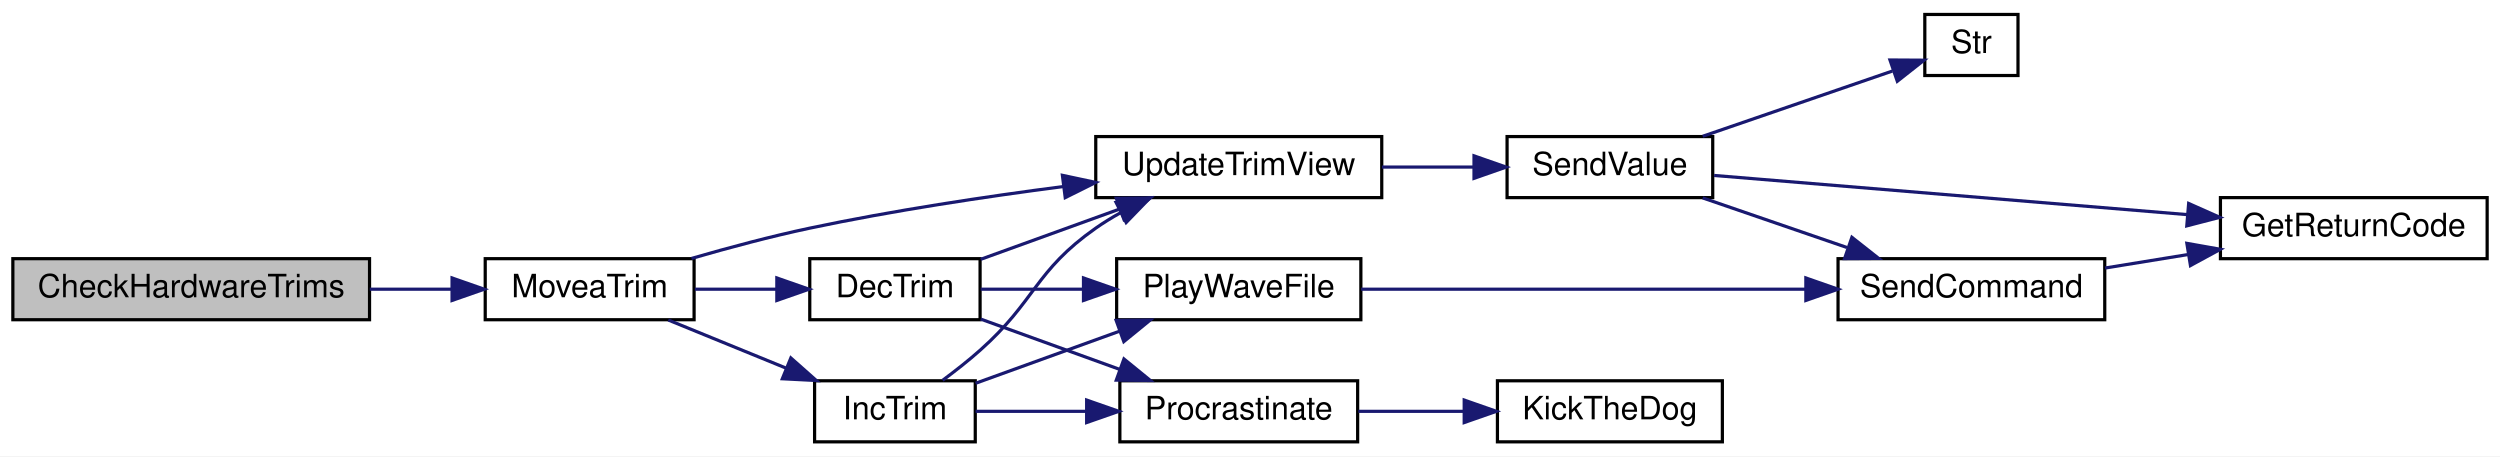
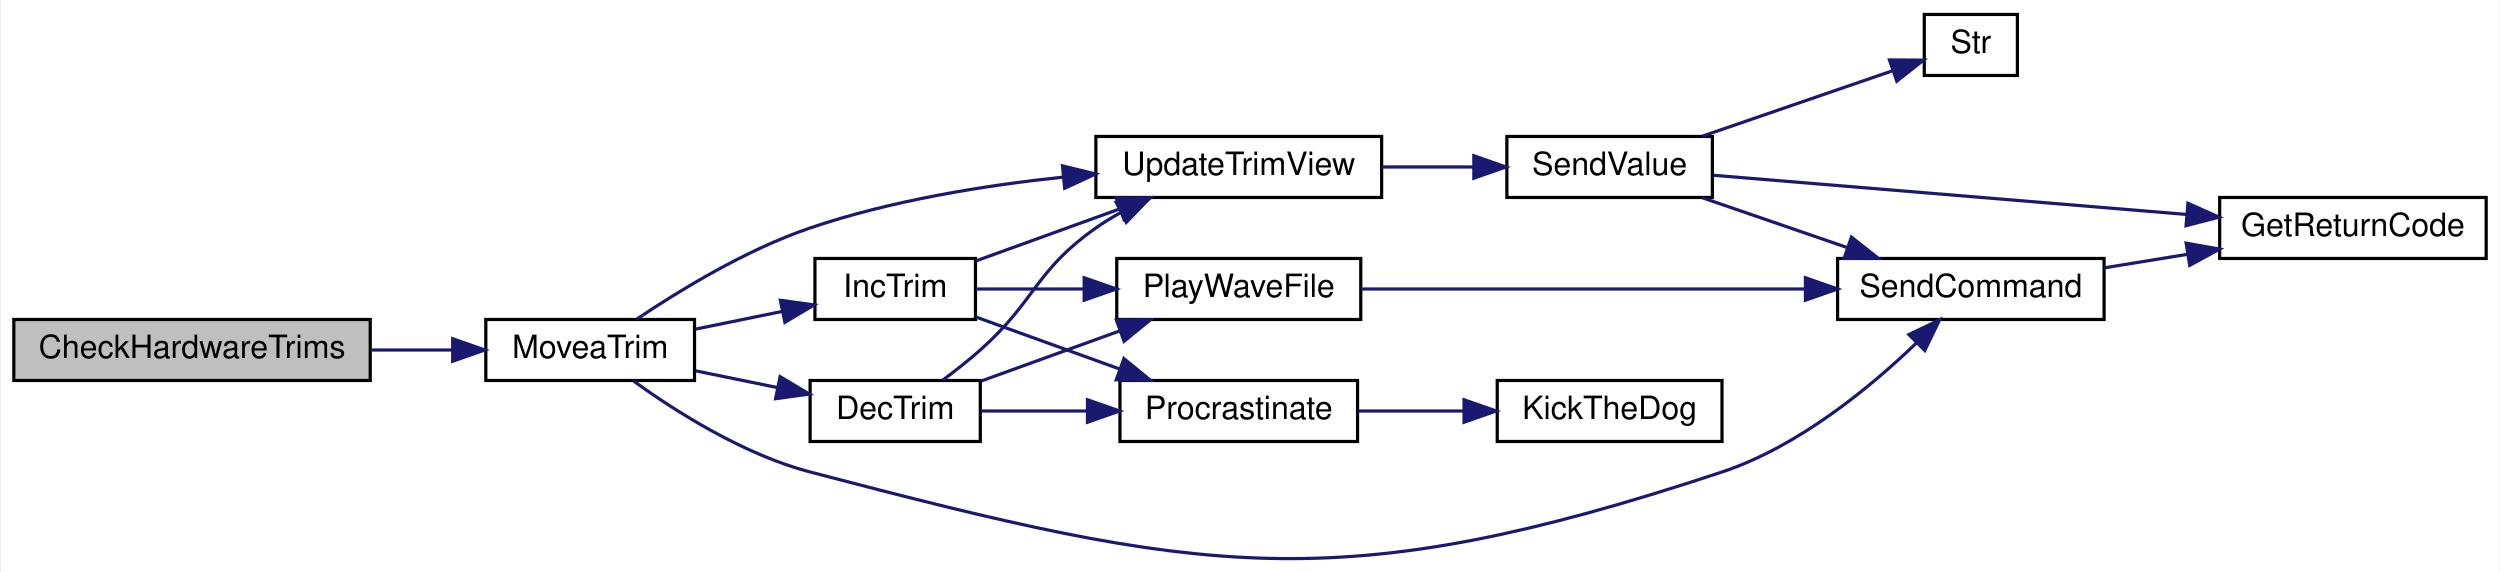
- <svg xmlns="http://www.w3.org/2000/svg" xmlns:xlink="http://www.w3.org/1999/xlink" width="778pt" height="142pt" viewBox="0.00 0.00 778.00 142.00">
-   <g id="graph0" class="graph" transform="scale(1 1) rotate(0) translate(4 138)">
-     <polygon fill="white" stroke="transparent" points="-4,4 -4,-138 774,-138 774,4 -4,4" />
+ <svg xmlns="http://www.w3.org/2000/svg" xmlns:xlink="http://www.w3.org/1999/xlink" width="778pt" height="178pt" viewBox="0.00 0.00 778.00 178.14">
+   <g id="graph0" class="graph" transform="scale(1 1) rotate(0) translate(4 174.14)">
+     <polygon fill="white" stroke="transparent" points="-4,4 -4,-174.14 774,-174.14 774,4 -4,4" />
    <g id="node1" class="node">
      <g id="a_node1">
        <a xlink:title=" ">
-           <polygon fill="#bfbfbf" stroke="black" points="0,-38.5 0,-57.5 111,-57.5 111,-38.5 0,-38.5" />
-           <text text-anchor="middle" x="55.5" y="-45.5" font-family="Helvetica,sans-Serif" font-size="10.00">CheckHardwareTrims</text>
+           <polygon fill="#bfbfbf" stroke="black" points="0,-55.64 0,-74.64 111,-74.64 111,-55.64 0,-55.64" />
+           <text text-anchor="middle" x="55.5" y="-62.64" font-family="Helvetica,sans-Serif" font-size="10.00">CheckHardwareTrims</text>
        </a>
      </g>
    </g>
    <g id="node2" class="node">
      <g id="a_node2">
        <a xlink:href="_transmitter_code_2src_2main_8cpp.html#a17123a117a96a9416dec48d9345f8a5b" target="_top" xlink:title=" ">
-           <polygon fill="white" stroke="black" points="147,-38.5 147,-57.5 212,-57.5 212,-38.5 147,-38.5" />
-           <text text-anchor="middle" x="179.5" y="-45.5" font-family="Helvetica,sans-Serif" font-size="10.00">MoveaTrim</text>
+           <polygon fill="white" stroke="black" points="147,-55.64 147,-74.64 212,-74.64 212,-55.64 147,-55.64" />
+           <text text-anchor="middle" x="179.5" y="-62.64" font-family="Helvetica,sans-Serif" font-size="10.00">MoveaTrim</text>
        </a>
      </g>
    </g>
    <g id="edge1" class="edge">
-       <path fill="none" stroke="midnightblue" d="M111.08,-48C119.64,-48 128.38,-48 136.6,-48" />
-       <polygon fill="midnightblue" stroke="midnightblue" points="136.68,-51.5 146.68,-48 136.68,-44.5 136.68,-51.5" />
+       <path fill="none" stroke="midnightblue" d="M111.08,-65.14C119.64,-65.14 128.38,-65.14 136.6,-65.14" />
+       <polygon fill="midnightblue" stroke="midnightblue" points="136.68,-68.64 146.68,-65.14 136.68,-61.64 136.68,-68.64" />
    </g>
    <g id="node3" class="node">
      <g id="a_node3">
        <a xlink:href="_transmitter_code_2src_2main_8cpp.html#ae4be4bb0e33569d140264079d28227fd" target="_top" xlink:title=" ">
-           <polygon fill="white" stroke="black" points="248,-38.5 248,-57.5 301,-57.5 301,-38.5 248,-38.5" />
-           <text text-anchor="middle" x="274.5" y="-45.5" font-family="Helvetica,sans-Serif" font-size="10.00">DecTrim</text>
+           <polygon fill="white" stroke="black" points="248,-36.64 248,-55.64 301,-55.64 301,-36.64 248,-36.64" />
+           <text text-anchor="middle" x="274.5" y="-43.64" font-family="Helvetica,sans-Serif" font-size="10.00">DecTrim</text>
        </a>
      </g>
    </g>
    <g id="edge2" class="edge">
-       <path fill="none" stroke="midnightblue" d="M212.25,-48C220.38,-48 229.2,-48 237.53,-48" />
-       <polygon fill="midnightblue" stroke="midnightblue" points="237.75,-51.5 247.75,-48 237.75,-44.5 237.75,-51.5" />
+       <path fill="none" stroke="midnightblue" d="M212.25,-58.66C220.48,-56.97 229.39,-55.15 237.81,-53.43" />
+       <polygon fill="midnightblue" stroke="midnightblue" points="238.65,-56.83 247.75,-51.4 237.25,-49.97 238.65,-56.83" />
+     </g>
+     <g id="node5" class="node">
+       <g id="a_node5">
+         <a xlink:href="_transmitter_code_2src_2main_8cpp.html#aecac2f0c289f02ef3c92b85be82eacac" target="_top" xlink:title=" ">
+           <polygon fill="white" stroke="black" points="568,-74.64 568,-93.64 651,-93.64 651,-74.64 568,-74.64" />
+           <text text-anchor="middle" x="609.5" y="-81.64" font-family="Helvetica,sans-Serif" font-size="10.00">SendCommand</text>
+         </a>
+       </g>
+     </g>
+     <g id="edge17" class="edge">
+       <path fill="none" stroke="midnightblue" d="M193.08,-55.42C206.02,-46.08 227.19,-32.6 248,-27.14 370.1,4.87 412.19,12.59 532,-27.14 555.88,-35.06 578.35,-53.64 592.68,-67.45" />
+       <polygon fill="midnightblue" stroke="midnightblue" points="590.21,-69.94 599.76,-74.53 595.16,-64.99 590.21,-69.94" />
    </g>
    <g id="node9" class="node">
      <g id="a_node9">
        <a xlink:href="_transmitter_code_2src_2main_8cpp.html#ac78966debc2cdc13d8ca958ce3b20c78" target="_top" xlink:title=" ">
-           <polygon fill="white" stroke="black" points="337,-76.5 337,-95.5 426,-95.5 426,-76.5 337,-76.5" />
-           <text text-anchor="middle" x="381.5" y="-83.5" font-family="Helvetica,sans-Serif" font-size="10.00">UpdateTrimView</text>
+           <polygon fill="white" stroke="black" points="337,-112.64 337,-131.64 426,-131.64 426,-112.64 337,-112.64" />
+           <text text-anchor="middle" x="381.5" y="-119.64" font-family="Helvetica,sans-Serif" font-size="10.00">UpdateTrimView</text>
        </a>
      </g>
    </g>
-     <g id="edge17" class="edge">
-       <path fill="none" stroke="midnightblue" d="M211.2,-57.57C222.67,-60.89 235.85,-64.43 248,-67 273.76,-72.45 302.68,-76.8 326.91,-79.95" />
-       <polygon fill="midnightblue" stroke="midnightblue" points="326.62,-83.44 336.98,-81.23 327.5,-76.5 326.62,-83.44" />
+     <g id="edge18" class="edge">
+       <path fill="none" stroke="midnightblue" d="M194.01,-74.75C207.15,-83.59 228.01,-96.35 248,-103.14 273.12,-111.68 302.2,-116.38 326.7,-118.97" />
+       <polygon fill="midnightblue" stroke="midnightblue" points="326.6,-122.48 336.89,-119.95 327.28,-115.51 326.6,-122.48" />
    </g>
    <g id="node12" class="node">
      <g id="a_node12">
        <a xlink:href="_transmitter_code_2src_2main_8cpp.html#a6e96b79e1edc864e742216a05c7c3622" target="_top" xlink:title=" ">
-           <polygon fill="white" stroke="black" points="249.5,-0.5 249.5,-19.5 299.5,-19.5 299.5,-0.5 249.5,-0.5" />
-           <text text-anchor="middle" x="274.5" y="-7.5" font-family="Helvetica,sans-Serif" font-size="10.00">IncTrim</text>
+           <polygon fill="white" stroke="black" points="249.5,-74.64 249.5,-93.64 299.5,-93.64 299.5,-74.64 249.5,-74.64" />
+           <text text-anchor="middle" x="274.5" y="-81.64" font-family="Helvetica,sans-Serif" font-size="10.00">IncTrim</text>
        </a>
      </g>
    </g>
    <g id="edge13" class="edge">
-       <path fill="none" stroke="midnightblue" d="M203.97,-38.41C215.09,-33.87 228.57,-28.36 240.69,-23.41" />
-       <polygon fill="midnightblue" stroke="midnightblue" points="242.11,-26.61 250.04,-19.59 239.46,-20.13 242.11,-26.61" />
+       <path fill="none" stroke="midnightblue" d="M212.25,-71.63C220.94,-73.4 230.41,-75.34 239.24,-77.14" />
+       <polygon fill="midnightblue" stroke="midnightblue" points="238.74,-80.61 249.24,-79.18 240.14,-73.75 238.74,-80.61" />
    </g>
    <g id="node4" class="node">
      <g id="a_node4">
        <a xlink:href="_transmitter_code_2src_2main_8cpp.html#a5f10efde246ee0a763708de18a2e15b6" target="_top" xlink:title=" ">
-           <polygon fill="white" stroke="black" points="343.5,-38.5 343.5,-57.5 419.5,-57.5 419.5,-38.5 343.5,-38.5" />
-           <text text-anchor="middle" x="381.5" y="-45.5" font-family="Helvetica,sans-Serif" font-size="10.00">PlayWaveFile</text>
+           <polygon fill="white" stroke="black" points="343.5,-74.64 343.5,-93.64 419.5,-93.64 419.5,-74.64 343.5,-74.64" />
+           <text text-anchor="middle" x="381.5" y="-81.64" font-family="Helvetica,sans-Serif" font-size="10.00">PlayWaveFile</text>
        </a>
      </g>
    </g>
    <g id="edge3" class="edge">
-       <path fill="none" stroke="midnightblue" d="M301.19,-48C310.76,-48 321.95,-48 332.86,-48" />
-       <polygon fill="midnightblue" stroke="midnightblue" points="333.18,-51.5 343.18,-48 333.18,-44.5 333.18,-51.5" />
+       <path fill="none" stroke="midnightblue" d="M301.19,-55.44C314.21,-60.15 330.24,-65.95 344.47,-71.1" />
+       <polygon fill="midnightblue" stroke="midnightblue" points="343.39,-74.43 353.98,-74.54 345.77,-67.85 343.39,-74.43" />
    </g>
    <g id="node7" class="node">
      <g id="a_node7">
        <a xlink:href="_radio_functions_8cpp.html#a760609a682300dfe6bfaac737fd4d5eb" target="_top" xlink:title=" ">
-           <polygon fill="white" stroke="black" points="344.5,-0.5 344.5,-19.5 418.5,-19.5 418.5,-0.5 344.5,-0.5" />
-           <text text-anchor="middle" x="381.5" y="-7.5" font-family="Helvetica,sans-Serif" font-size="10.00">Procrastinate</text>
+           <polygon fill="white" stroke="black" points="344.5,-36.64 344.5,-55.64 418.5,-55.64 418.5,-36.64 344.5,-36.64" />
+           <text text-anchor="middle" x="381.5" y="-43.64" font-family="Helvetica,sans-Serif" font-size="10.00">Procrastinate</text>
        </a>
      </g>
    </g>
    <g id="edge6" class="edge">
-       <path fill="none" stroke="midnightblue" d="M301.19,-38.7C314.21,-33.99 330.24,-28.19 344.47,-23.04" />
-       <polygon fill="midnightblue" stroke="midnightblue" points="345.77,-26.29 353.98,-19.6 343.39,-19.71 345.77,-26.29" />
+       <path fill="none" stroke="midnightblue" d="M301.19,-46.14C311.13,-46.14 322.84,-46.14 334.15,-46.14" />
+       <polygon fill="midnightblue" stroke="midnightblue" points="334.38,-49.64 344.38,-46.14 334.38,-42.64 334.38,-49.64" />
    </g>
    <g id="edge8" class="edge">
-       <path fill="none" stroke="midnightblue" d="M301.19,-57.3C314.21,-62.01 330.24,-67.81 344.47,-72.96" />
-       <polygon fill="midnightblue" stroke="midnightblue" points="343.39,-76.29 353.98,-76.4 345.77,-69.71 343.39,-76.29" />
-     </g>
-     <g id="node5" class="node">
-       <g id="a_node5">
-         <a xlink:href="_transmitter_code_2src_2main_8cpp.html#aecac2f0c289f02ef3c92b85be82eacac" target="_top" xlink:title=" ">
-           <polygon fill="white" stroke="black" points="568,-38.5 568,-57.5 651,-57.5 651,-38.5 568,-38.5" />
-           <text text-anchor="middle" x="609.5" y="-45.5" font-family="Helvetica,sans-Serif" font-size="10.00">SendCommand</text>
-         </a>
-       </g>
+       <path fill="none" stroke="midnightblue" d="M289.34,-55.78C293.22,-58.66 297.37,-61.91 301,-65.14 318.39,-80.59 317.96,-89.77 337,-103.14 339.4,-104.83 341.98,-106.41 344.63,-107.89" />
+       <polygon fill="midnightblue" stroke="midnightblue" points="343.32,-111.15 353.83,-112.51 346.46,-104.89 343.32,-111.15" />
    </g>
    <g id="edge4" class="edge">
-       <path fill="none" stroke="midnightblue" d="M419.57,-48C457.28,-48 516,-48 557.96,-48" />
-       <polygon fill="midnightblue" stroke="midnightblue" points="557.98,-51.5 567.98,-48 557.98,-44.5 557.98,-51.5" />
+       <path fill="none" stroke="midnightblue" d="M419.57,-84.14C457.28,-84.14 516,-84.14 557.96,-84.14" />
+       <polygon fill="midnightblue" stroke="midnightblue" points="557.98,-87.64 567.98,-84.14 557.98,-80.64 557.98,-87.64" />
    </g>
    <g id="node6" class="node">
      <g id="a_node6">
        <a xlink:href="_transmitter_code_2src_2main_8cpp.html#a43937dd3d9c795271fd9c3eb3c6b6410" target="_top" xlink:title=" ">
-           <polygon fill="white" stroke="black" points="687,-57.5 687,-76.5 770,-76.5 770,-57.5 687,-57.5" />
-           <text text-anchor="middle" x="728.5" y="-64.5" font-family="Helvetica,sans-Serif" font-size="10.00">GetReturnCode</text>
+           <polygon fill="white" stroke="black" points="687,-93.64 687,-112.64 770,-112.64 770,-93.64 687,-93.64" />
+           <text text-anchor="middle" x="728.5" y="-100.64" font-family="Helvetica,sans-Serif" font-size="10.00">GetReturnCode</text>
        </a>
      </g>
    </g>
    <g id="edge5" class="edge">
-       <path fill="none" stroke="midnightblue" d="M651.09,-54.59C659.44,-55.95 668.33,-57.39 676.98,-58.8" />
-       <polygon fill="midnightblue" stroke="midnightblue" points="676.55,-62.27 686.98,-60.42 677.67,-55.36 676.55,-62.27" />
+       <path fill="none" stroke="midnightblue" d="M651.09,-90.73C659.44,-92.09 668.33,-93.53 676.98,-94.94" />
+       <polygon fill="midnightblue" stroke="midnightblue" points="676.55,-98.41 686.98,-96.56 677.67,-91.5 676.55,-98.41" />
    </g>
    <g id="node8" class="node">
      <g id="a_node8">
        <a xlink:href="_transmitter_code_2src_2main_8cpp.html#ada95a00a341e4a80176eda743a94ab2e" target="_top" xlink:title=" ">
-           <polygon fill="white" stroke="black" points="462,-0.5 462,-19.5 532,-19.5 532,-0.5 462,-0.5" />
-           <text text-anchor="middle" x="497" y="-7.5" font-family="Helvetica,sans-Serif" font-size="10.00">KickTheDog</text>
+           <polygon fill="white" stroke="black" points="462,-36.64 462,-55.64 532,-55.64 532,-36.64 462,-36.64" />
+           <text text-anchor="middle" x="497" y="-43.64" font-family="Helvetica,sans-Serif" font-size="10.00">KickTheDog</text>
        </a>
      </g>
    </g>
    <g id="edge7" class="edge">
-       <path fill="none" stroke="midnightblue" d="M418.72,-10C429.15,-10 440.64,-10 451.5,-10" />
-       <polygon fill="midnightblue" stroke="midnightblue" points="451.66,-13.5 461.66,-10 451.66,-6.5 451.66,-13.5" />
+       <path fill="none" stroke="midnightblue" d="M418.72,-46.14C429.15,-46.14 440.64,-46.14 451.5,-46.14" />
+       <polygon fill="midnightblue" stroke="midnightblue" points="451.66,-49.64 461.66,-46.14 451.66,-42.64 451.66,-49.64" />
    </g>
    <g id="node10" class="node">
      <g id="a_node10">
        <a xlink:href="_transmitter_code_2src_2main_8cpp.html#a1e20efc1e419b252b50d36f9924503fc" target="_top" xlink:title=" ">
-           <polygon fill="white" stroke="black" points="465,-76.5 465,-95.5 529,-95.5 529,-76.5 465,-76.5" />
-           <text text-anchor="middle" x="497" y="-83.5" font-family="Helvetica,sans-Serif" font-size="10.00">SendValue</text>
+           <polygon fill="white" stroke="black" points="465,-112.64 465,-131.64 529,-131.64 529,-112.64 465,-112.64" />
+           <text text-anchor="middle" x="497" y="-119.64" font-family="Helvetica,sans-Serif" font-size="10.00">SendValue</text>
        </a>
      </g>
    </g>
    <g id="edge9" class="edge">
-       <path fill="none" stroke="midnightblue" d="M426.06,-86C435.41,-86 445.28,-86 454.55,-86" />
-       <polygon fill="midnightblue" stroke="midnightblue" points="454.71,-89.5 464.71,-86 454.71,-82.5 454.71,-89.5" />
+       <path fill="none" stroke="midnightblue" d="M426.06,-122.14C435.41,-122.14 445.28,-122.14 454.55,-122.14" />
+       <polygon fill="midnightblue" stroke="midnightblue" points="454.71,-125.64 464.71,-122.14 454.71,-118.64 454.71,-125.64" />
    </g>
    <g id="edge11" class="edge">
-       <path fill="none" stroke="midnightblue" d="M525.88,-76.41C539.49,-71.73 556.07,-66.03 570.79,-60.97" />
-       <polygon fill="midnightblue" stroke="midnightblue" points="572.31,-64.15 580.63,-57.59 570.03,-57.53 572.31,-64.15" />
+       <path fill="none" stroke="midnightblue" d="M525.88,-112.55C539.49,-107.87 556.07,-102.17 570.79,-97.11" />
+       <polygon fill="midnightblue" stroke="midnightblue" points="572.31,-100.29 580.63,-93.73 570.03,-93.67 572.31,-100.29" />
    </g>
    <g id="edge10" class="edge">
-       <path fill="none" stroke="midnightblue" d="M529.43,-83.4C567.36,-80.26 631.63,-74.94 676.64,-71.21" />
-       <polygon fill="midnightblue" stroke="midnightblue" points="677.11,-74.68 686.79,-70.37 676.53,-67.71 677.11,-74.68" />
+       <path fill="none" stroke="midnightblue" d="M529.43,-119.54C567.36,-116.4 631.63,-111.08 676.64,-107.35" />
+       <polygon fill="midnightblue" stroke="midnightblue" points="677.11,-110.82 686.79,-106.51 676.53,-103.85 677.11,-110.82" />
    </g>
    <g id="node11" class="node">
      <g id="a_node11">
        <a xlink:href="_transmitter_code_2src_2main_8cpp.html#a6bac145d5df31efb9c90e2a60a4cbca5" target="_top" xlink:title=" ">
-           <polygon fill="white" stroke="black" points="595,-114.5 595,-133.5 624,-133.5 624,-114.5 595,-114.5" />
-           <text text-anchor="middle" x="609.5" y="-121.5" font-family="Helvetica,sans-Serif" font-size="10.00">Str</text>
+           <polygon fill="white" stroke="black" points="595,-150.64 595,-169.64 624,-169.64 624,-150.64 595,-150.64" />
+           <text text-anchor="middle" x="609.5" y="-157.64" font-family="Helvetica,sans-Serif" font-size="10.00">Str</text>
        </a>
      </g>
    </g>
    <g id="edge12" class="edge">
-       <path fill="none" stroke="midnightblue" d="M525.88,-95.59C544.1,-101.85 567.62,-109.94 584.9,-115.89" />
-       <polygon fill="midnightblue" stroke="midnightblue" points="584.16,-119.33 594.76,-119.27 586.44,-112.71 584.16,-119.33" />
+       <path fill="none" stroke="midnightblue" d="M525.88,-131.73C544.1,-137.99 567.62,-146.08 584.9,-152.03" />
+       <polygon fill="midnightblue" stroke="midnightblue" points="584.16,-155.47 594.76,-155.41 586.44,-148.85 584.16,-155.47" />
    </g>
    <g id="edge14" class="edge">
-       <path fill="none" stroke="midnightblue" d="M299.59,-18.72C312.9,-23.54 329.7,-29.61 344.53,-34.98" />
-       <polygon fill="midnightblue" stroke="midnightblue" points="343.35,-38.28 353.94,-38.39 345.73,-31.69 343.35,-38.28" />
+       <path fill="none" stroke="midnightblue" d="M299.59,-84.14C309.61,-84.14 321.61,-84.14 333.26,-84.14" />
+       <polygon fill="midnightblue" stroke="midnightblue" points="333.35,-87.64 343.35,-84.14 333.35,-80.64 333.35,-87.64" />
    </g>
    <g id="edge15" class="edge">
-       <path fill="none" stroke="midnightblue" d="M299.59,-10C309.8,-10 322.06,-10 333.91,-10" />
-       <polygon fill="midnightblue" stroke="midnightblue" points="334.16,-13.5 344.16,-10 334.16,-6.5 334.16,-13.5" />
+       <path fill="none" stroke="midnightblue" d="M299.59,-75.42C312.9,-70.61 329.7,-64.53 344.53,-59.16" />
+       <polygon fill="midnightblue" stroke="midnightblue" points="345.73,-62.45 353.94,-55.75 343.35,-55.86 345.73,-62.45" />
    </g>
    <g id="edge16" class="edge">
-       <path fill="none" stroke="midnightblue" d="M289.34,-19.64C293.22,-22.52 297.37,-25.77 301,-29 318.39,-44.45 317.96,-53.63 337,-67 339.4,-68.69 341.98,-70.27 344.63,-71.75" />
-       <polygon fill="midnightblue" stroke="midnightblue" points="343.32,-75.01 353.83,-76.37 346.46,-68.75 343.32,-75.01" />
+       <path fill="none" stroke="midnightblue" d="M299.59,-92.86C312.9,-97.68 329.7,-103.76 344.53,-109.12" />
+       <polygon fill="midnightblue" stroke="midnightblue" points="343.35,-112.42 353.94,-112.53 345.73,-105.84 343.35,-112.42" />
    </g>
  </g>
</svg>
